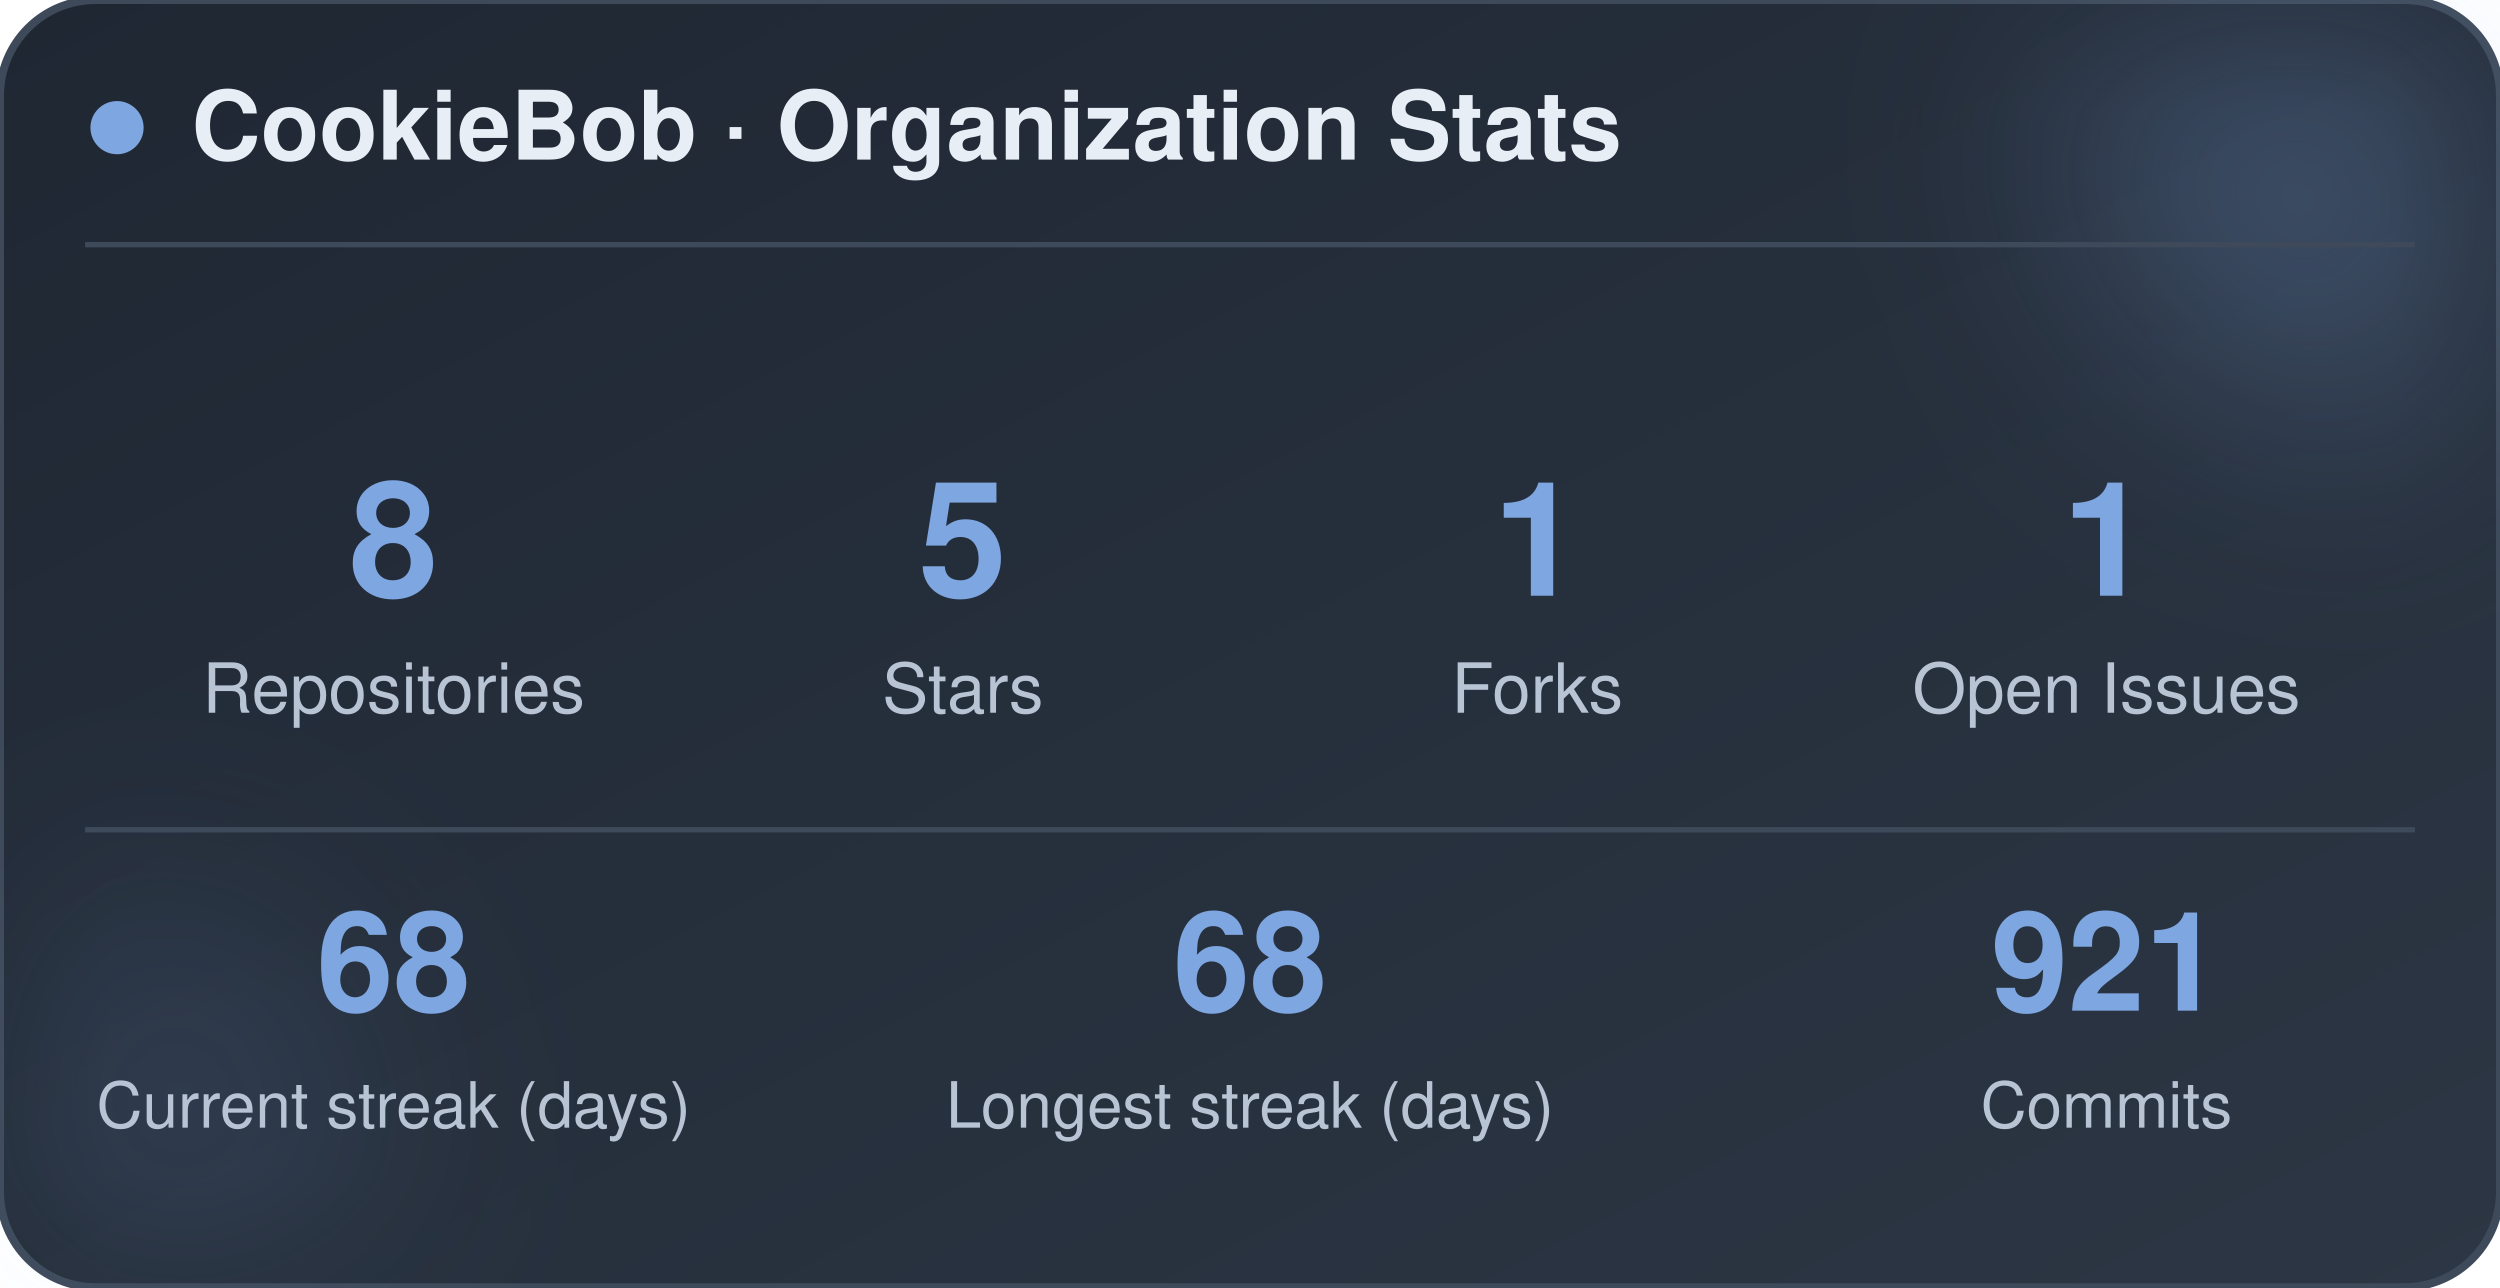
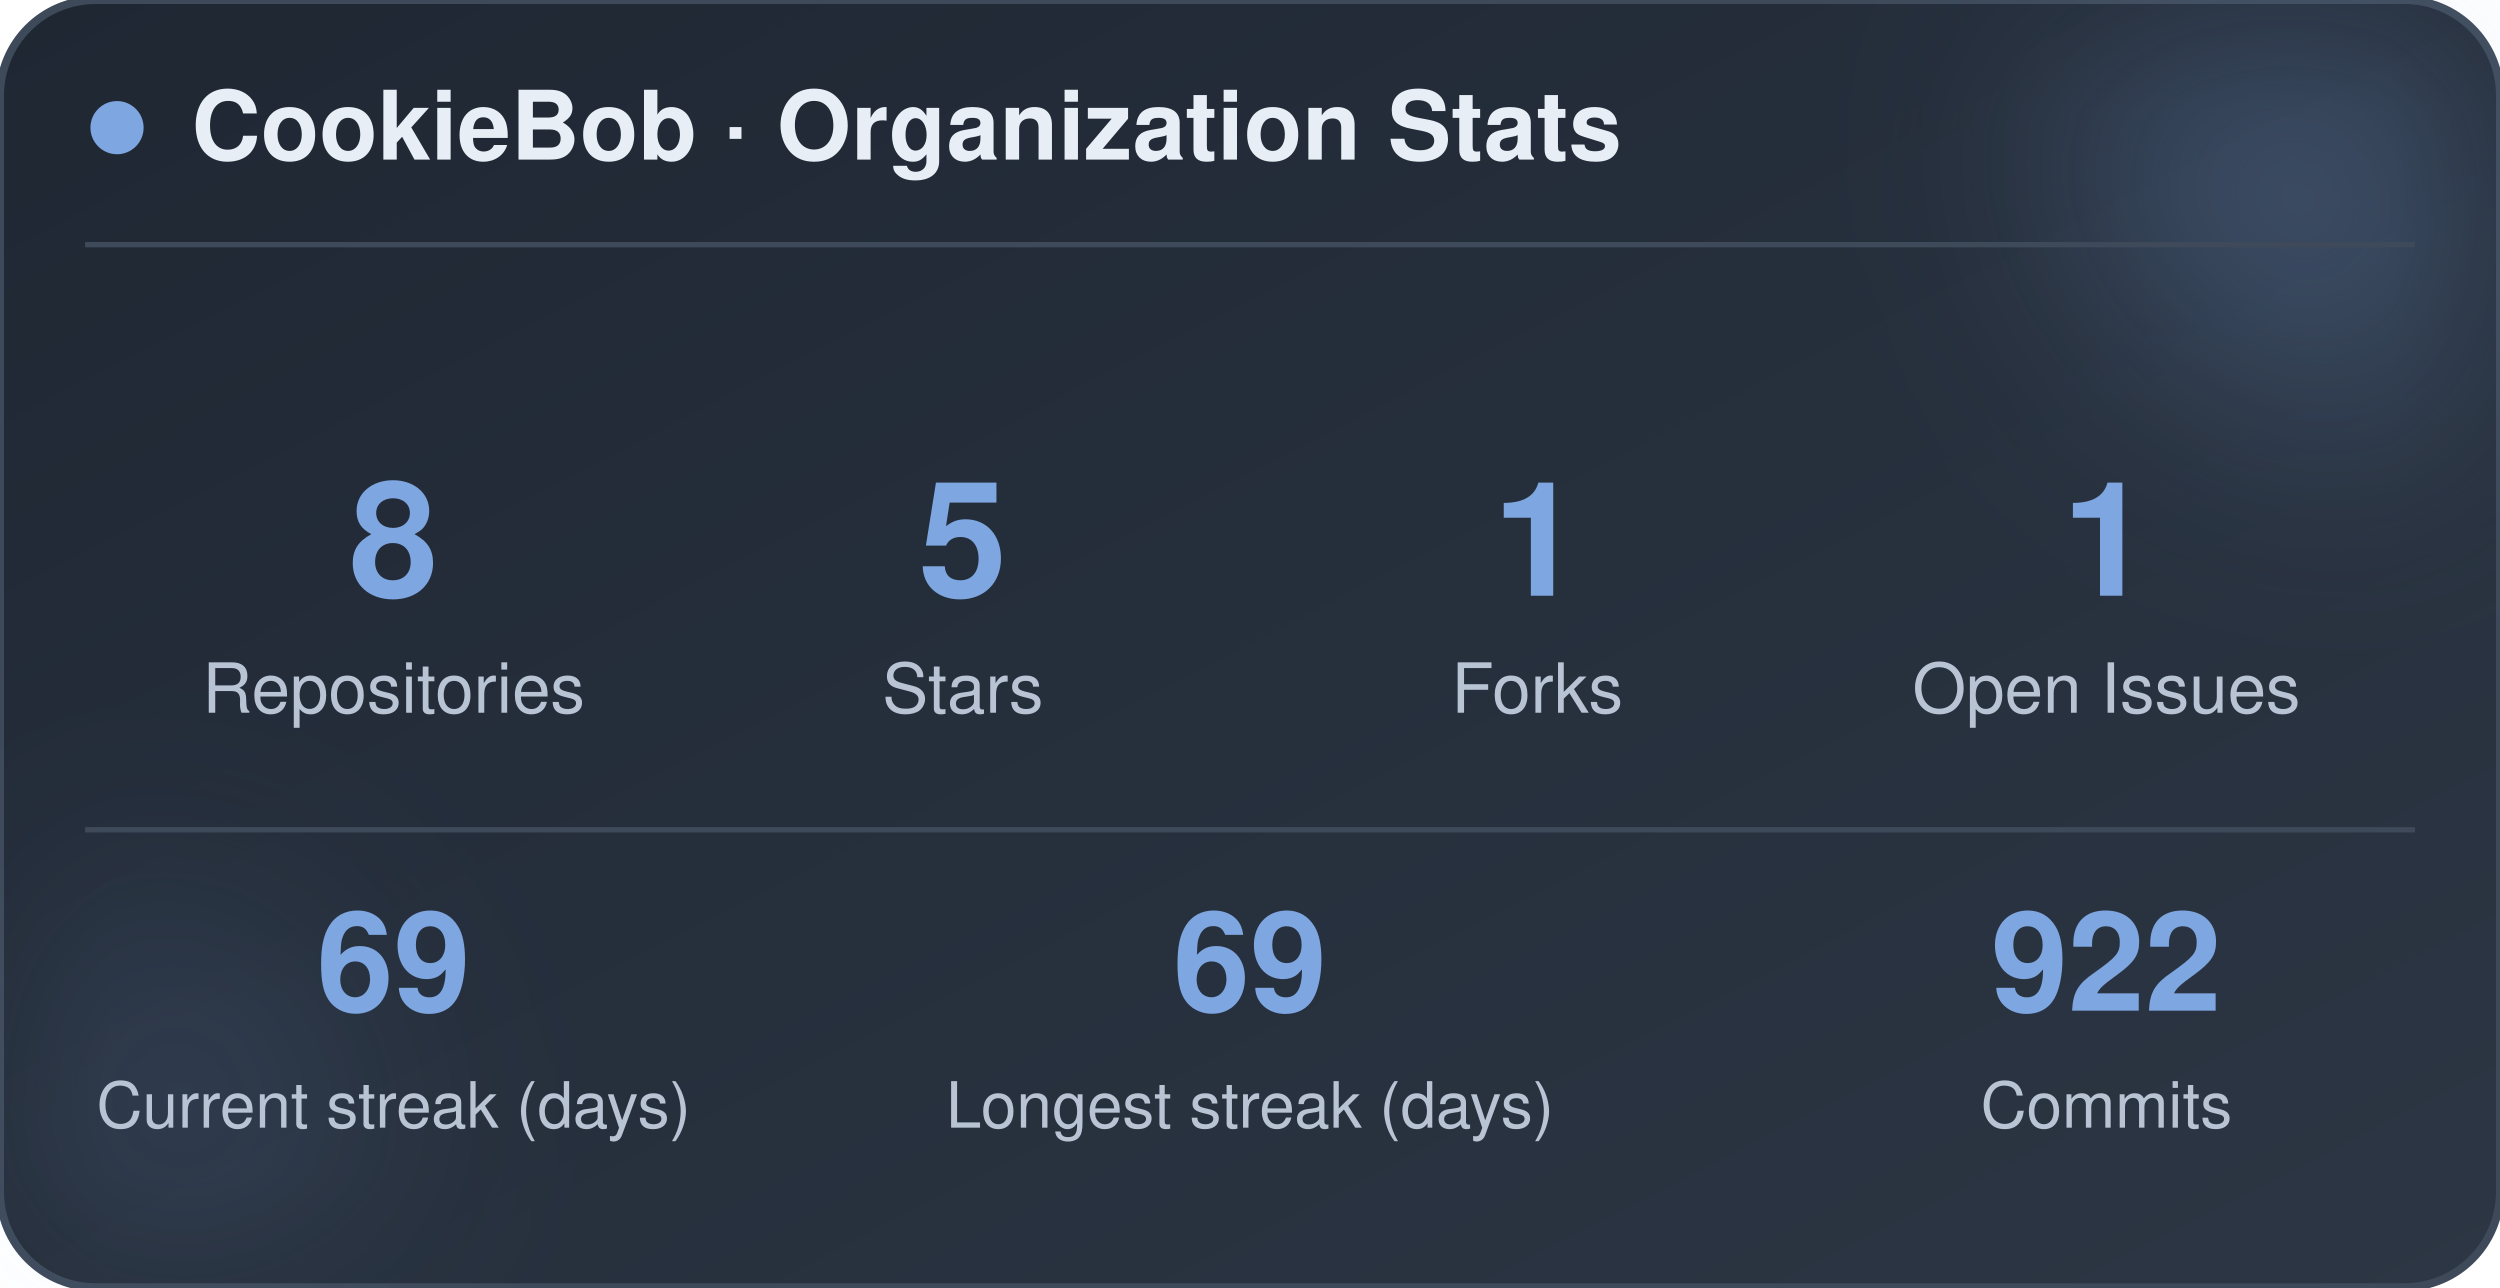
<svg xmlns="http://www.w3.org/2000/svg" width="470" height="242" viewBox="0 0 470 242" role="img" aria-label="CookieBob stats">
  <defs>
    <linearGradient id="bg" x1="0%" y1="0%" x2="100%" y2="100%">
      <stop offset="0%" stop-color="#1f2733" />
      <stop offset="100%" stop-color="#2c3644" />
    </linearGradient>
    <filter id="blur" x="-60%" y="-60%" width="220%" height="220%">
      <feGaussianBlur stdDeviation="22" />
    </filter>
  </defs>
  <rect x="0" y="0" width="470" height="242" rx="18" fill="url(#bg)" stroke="#3e4a5a" stroke-width="1.5" />
  <circle cx="444" cy="24" r="54" fill="#7ea6e0" opacity="0.26" filter="url(#blur)" />
  <circle cx="26" cy="212" r="42" fill="#7ea6e0" opacity="0.14" filter="url(#blur)" />
  <circle cx="22" cy="24" r="5" fill="#7ea6e0" />
  <text x="36" y="30" font-family="-apple-system, BlinkMacSystemFont, 'Segoe UI', Helvetica, Arial, sans-serif" font-size="18" font-weight="700" fill="#e8eef5">CookieBob · Organization Stats</text>
  <line x1="16" y1="46" x2="454" y2="46" stroke="#3e4a5a" stroke-width="1" />
  <text x="74" y="112" text-anchor="middle" font-family="-apple-system, BlinkMacSystemFont, 'Segoe UI', Helvetica, Arial, sans-serif" font-size="30" font-weight="800" fill="#7ea6e0">8</text>
  <text x="74" y="134" text-anchor="middle" font-family="-apple-system, BlinkMacSystemFont, 'Segoe UI', Helvetica, Arial, sans-serif" font-size="13" fill="#b8c4d4">Repositories</text>
  <text x="181" y="112" text-anchor="middle" font-family="-apple-system, BlinkMacSystemFont, 'Segoe UI', Helvetica, Arial, sans-serif" font-size="30" font-weight="800" fill="#7ea6e0">5</text>
  <text x="181" y="134" text-anchor="middle" font-family="-apple-system, BlinkMacSystemFont, 'Segoe UI', Helvetica, Arial, sans-serif" font-size="13" fill="#b8c4d4">Stars</text>
  <text x="289" y="112" text-anchor="middle" font-family="-apple-system, BlinkMacSystemFont, 'Segoe UI', Helvetica, Arial, sans-serif" font-size="30" font-weight="800" fill="#7ea6e0">1</text>
  <text x="289" y="134" text-anchor="middle" font-family="-apple-system, BlinkMacSystemFont, 'Segoe UI', Helvetica, Arial, sans-serif" font-size="13" fill="#b8c4d4">Forks</text>
  <text x="396" y="112" text-anchor="middle" font-family="-apple-system, BlinkMacSystemFont, 'Segoe UI', Helvetica, Arial, sans-serif" font-size="30" font-weight="800" fill="#7ea6e0">1</text>
  <text x="396" y="134" text-anchor="middle" font-family="-apple-system, BlinkMacSystemFont, 'Segoe UI', Helvetica, Arial, sans-serif" font-size="13" fill="#b8c4d4">Open Issues</text>
  <line x1="16" y1="156" x2="454" y2="156" stroke="#3e4a5a" stroke-width="1" />
-   <text x="74" y="190" text-anchor="middle" font-family="-apple-system, BlinkMacSystemFont, 'Segoe UI', Helvetica, Arial, sans-serif" font-size="26" font-weight="800" fill="#7ea6e0">68</text>
+   <text x="74" y="190" text-anchor="middle" font-family="-apple-system, BlinkMacSystemFont, 'Segoe UI', Helvetica, Arial, sans-serif" font-size="26" font-weight="800" fill="#7ea6e0">69</text>
  <text x="74" y="212" text-anchor="middle" font-family="-apple-system, BlinkMacSystemFont, 'Segoe UI', Helvetica, Arial, sans-serif" font-size="12" fill="#b8c4d4">Current streak (days)</text>
-   <text x="235" y="190" text-anchor="middle" font-family="-apple-system, BlinkMacSystemFont, 'Segoe UI', Helvetica, Arial, sans-serif" font-size="26" font-weight="800" fill="#7ea6e0">68</text>
+   <text x="235" y="190" text-anchor="middle" font-family="-apple-system, BlinkMacSystemFont, 'Segoe UI', Helvetica, Arial, sans-serif" font-size="26" font-weight="800" fill="#7ea6e0">69</text>
  <text x="235" y="212" text-anchor="middle" font-family="-apple-system, BlinkMacSystemFont, 'Segoe UI', Helvetica, Arial, sans-serif" font-size="12" fill="#b8c4d4">Longest streak (days)</text>
-   <text x="396" y="190" text-anchor="middle" font-family="-apple-system, BlinkMacSystemFont, 'Segoe UI', Helvetica, Arial, sans-serif" font-size="26" font-weight="800" fill="#7ea6e0">921</text>
+   <text x="396" y="190" text-anchor="middle" font-family="-apple-system, BlinkMacSystemFont, 'Segoe UI', Helvetica, Arial, sans-serif" font-size="26" font-weight="800" fill="#7ea6e0">922</text>
  <text x="396" y="212" text-anchor="middle" font-family="-apple-system, BlinkMacSystemFont, 'Segoe UI', Helvetica, Arial, sans-serif" font-size="12" fill="#b8c4d4">Commits</text>
</svg>
